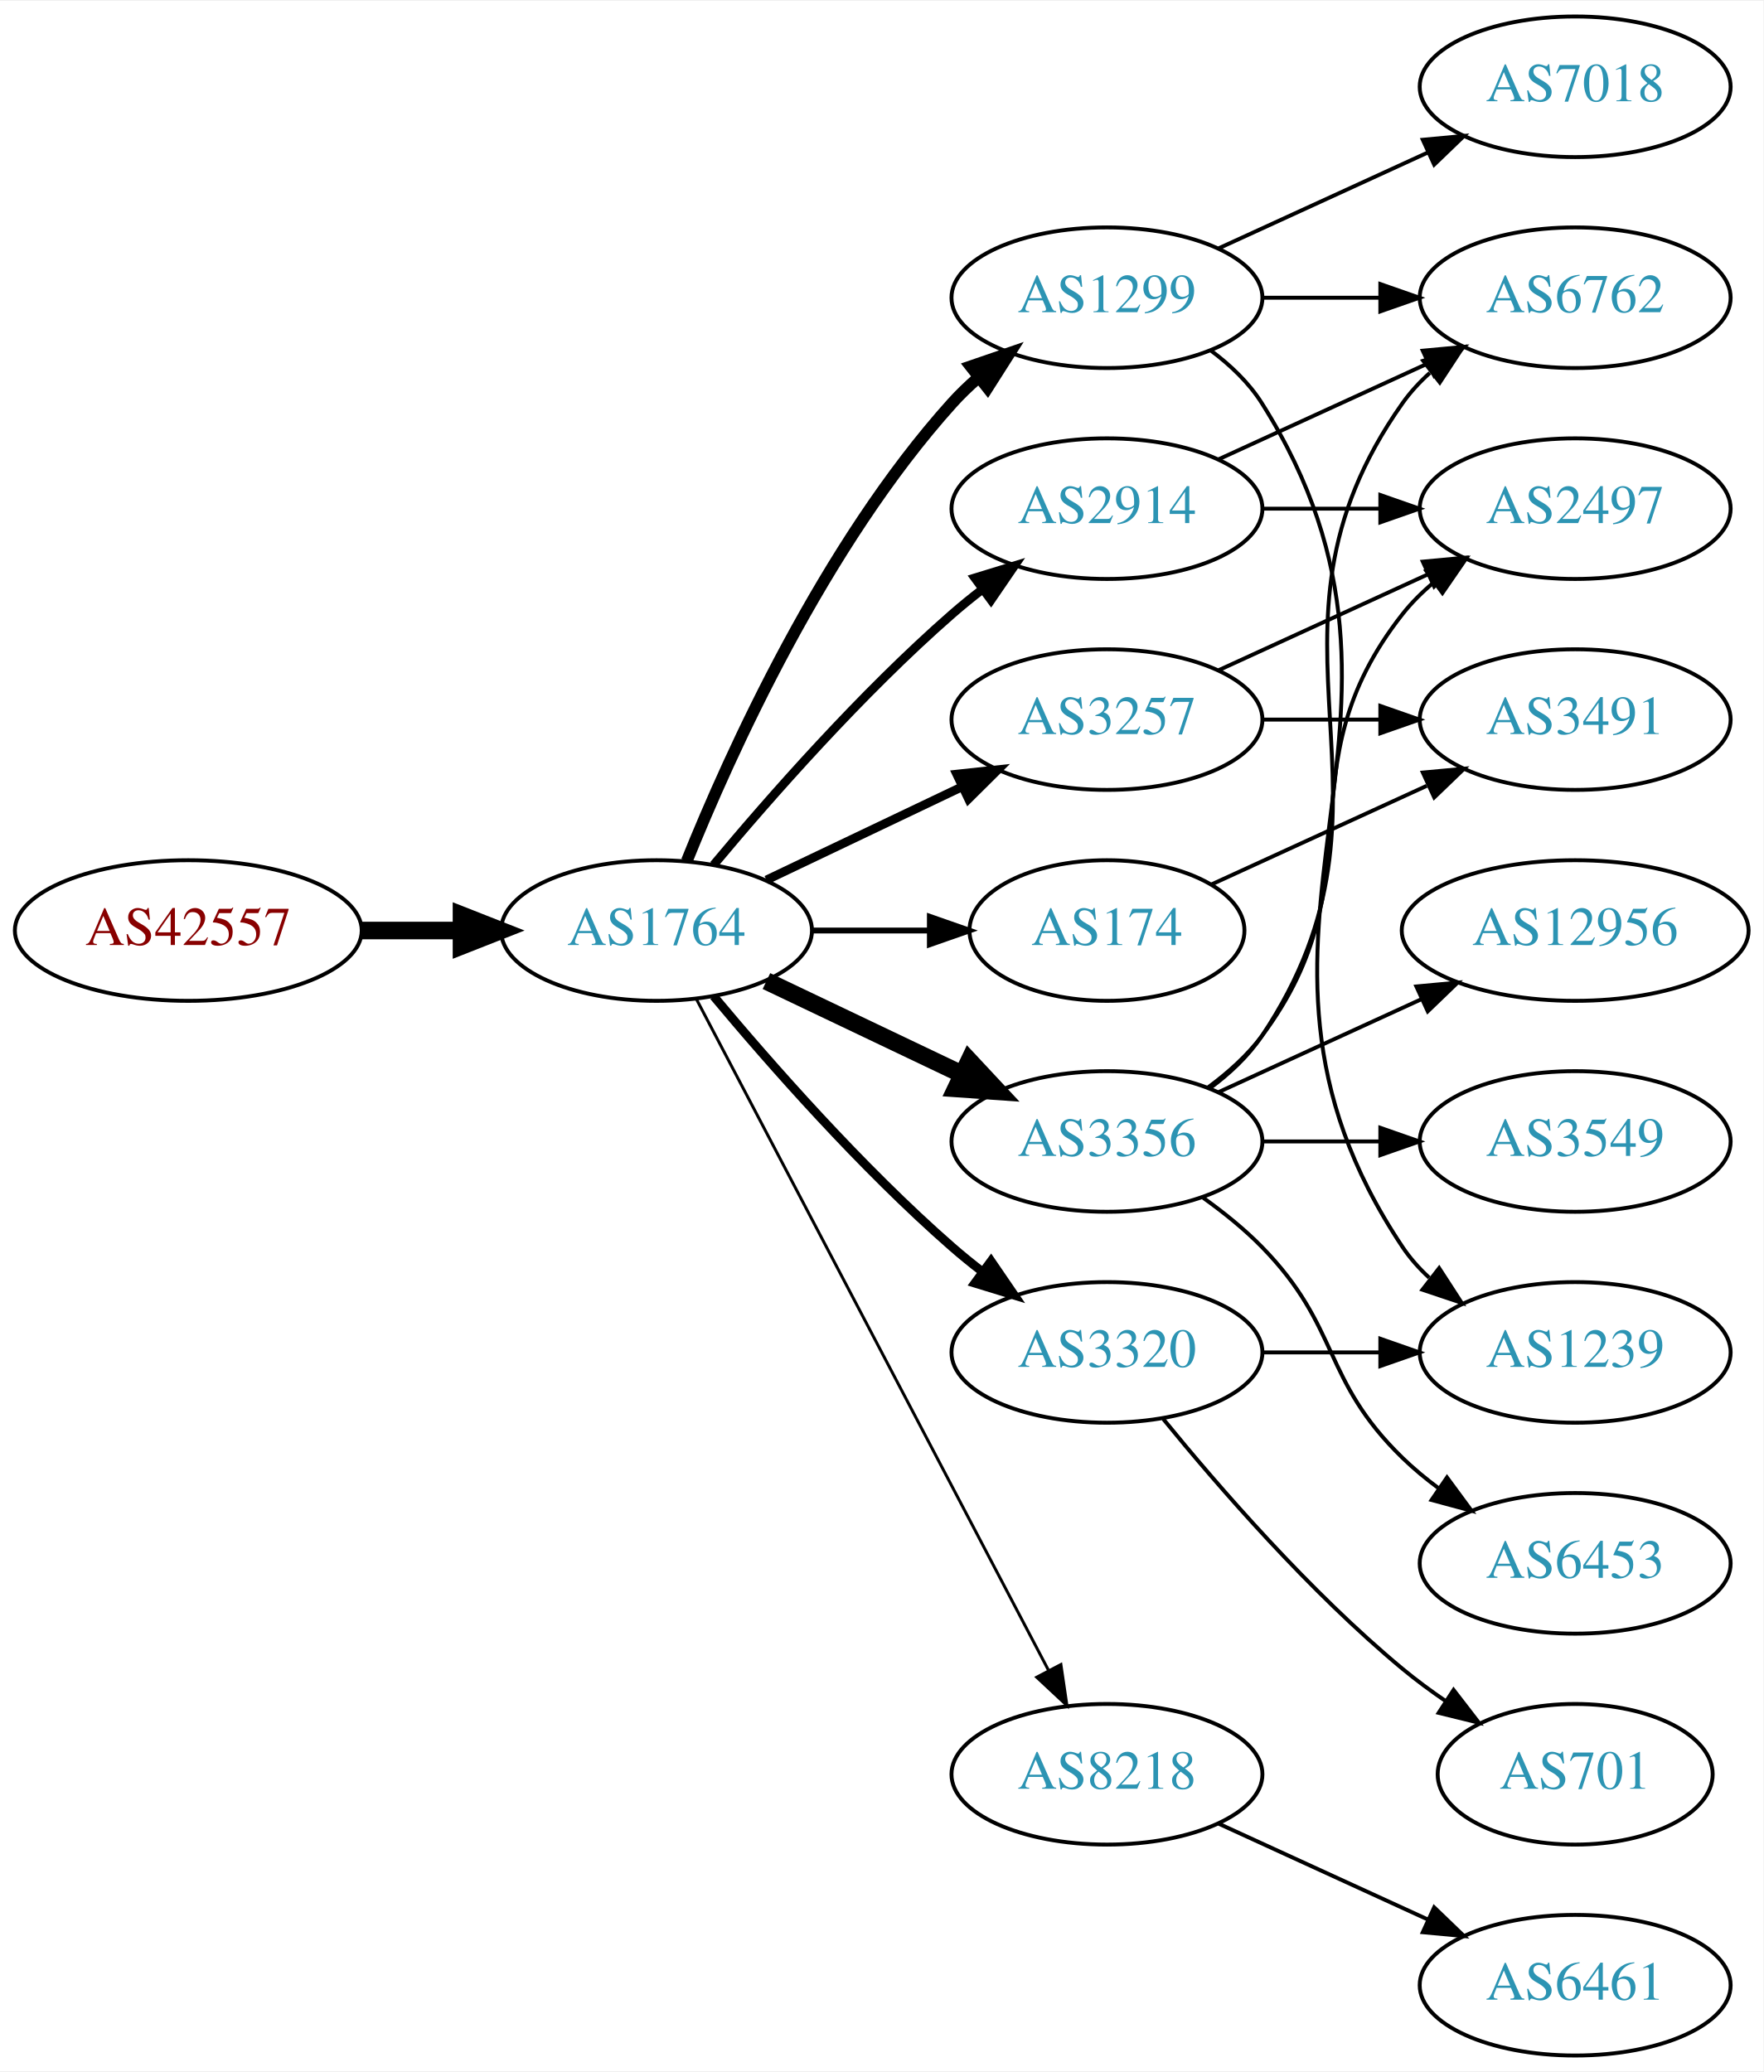
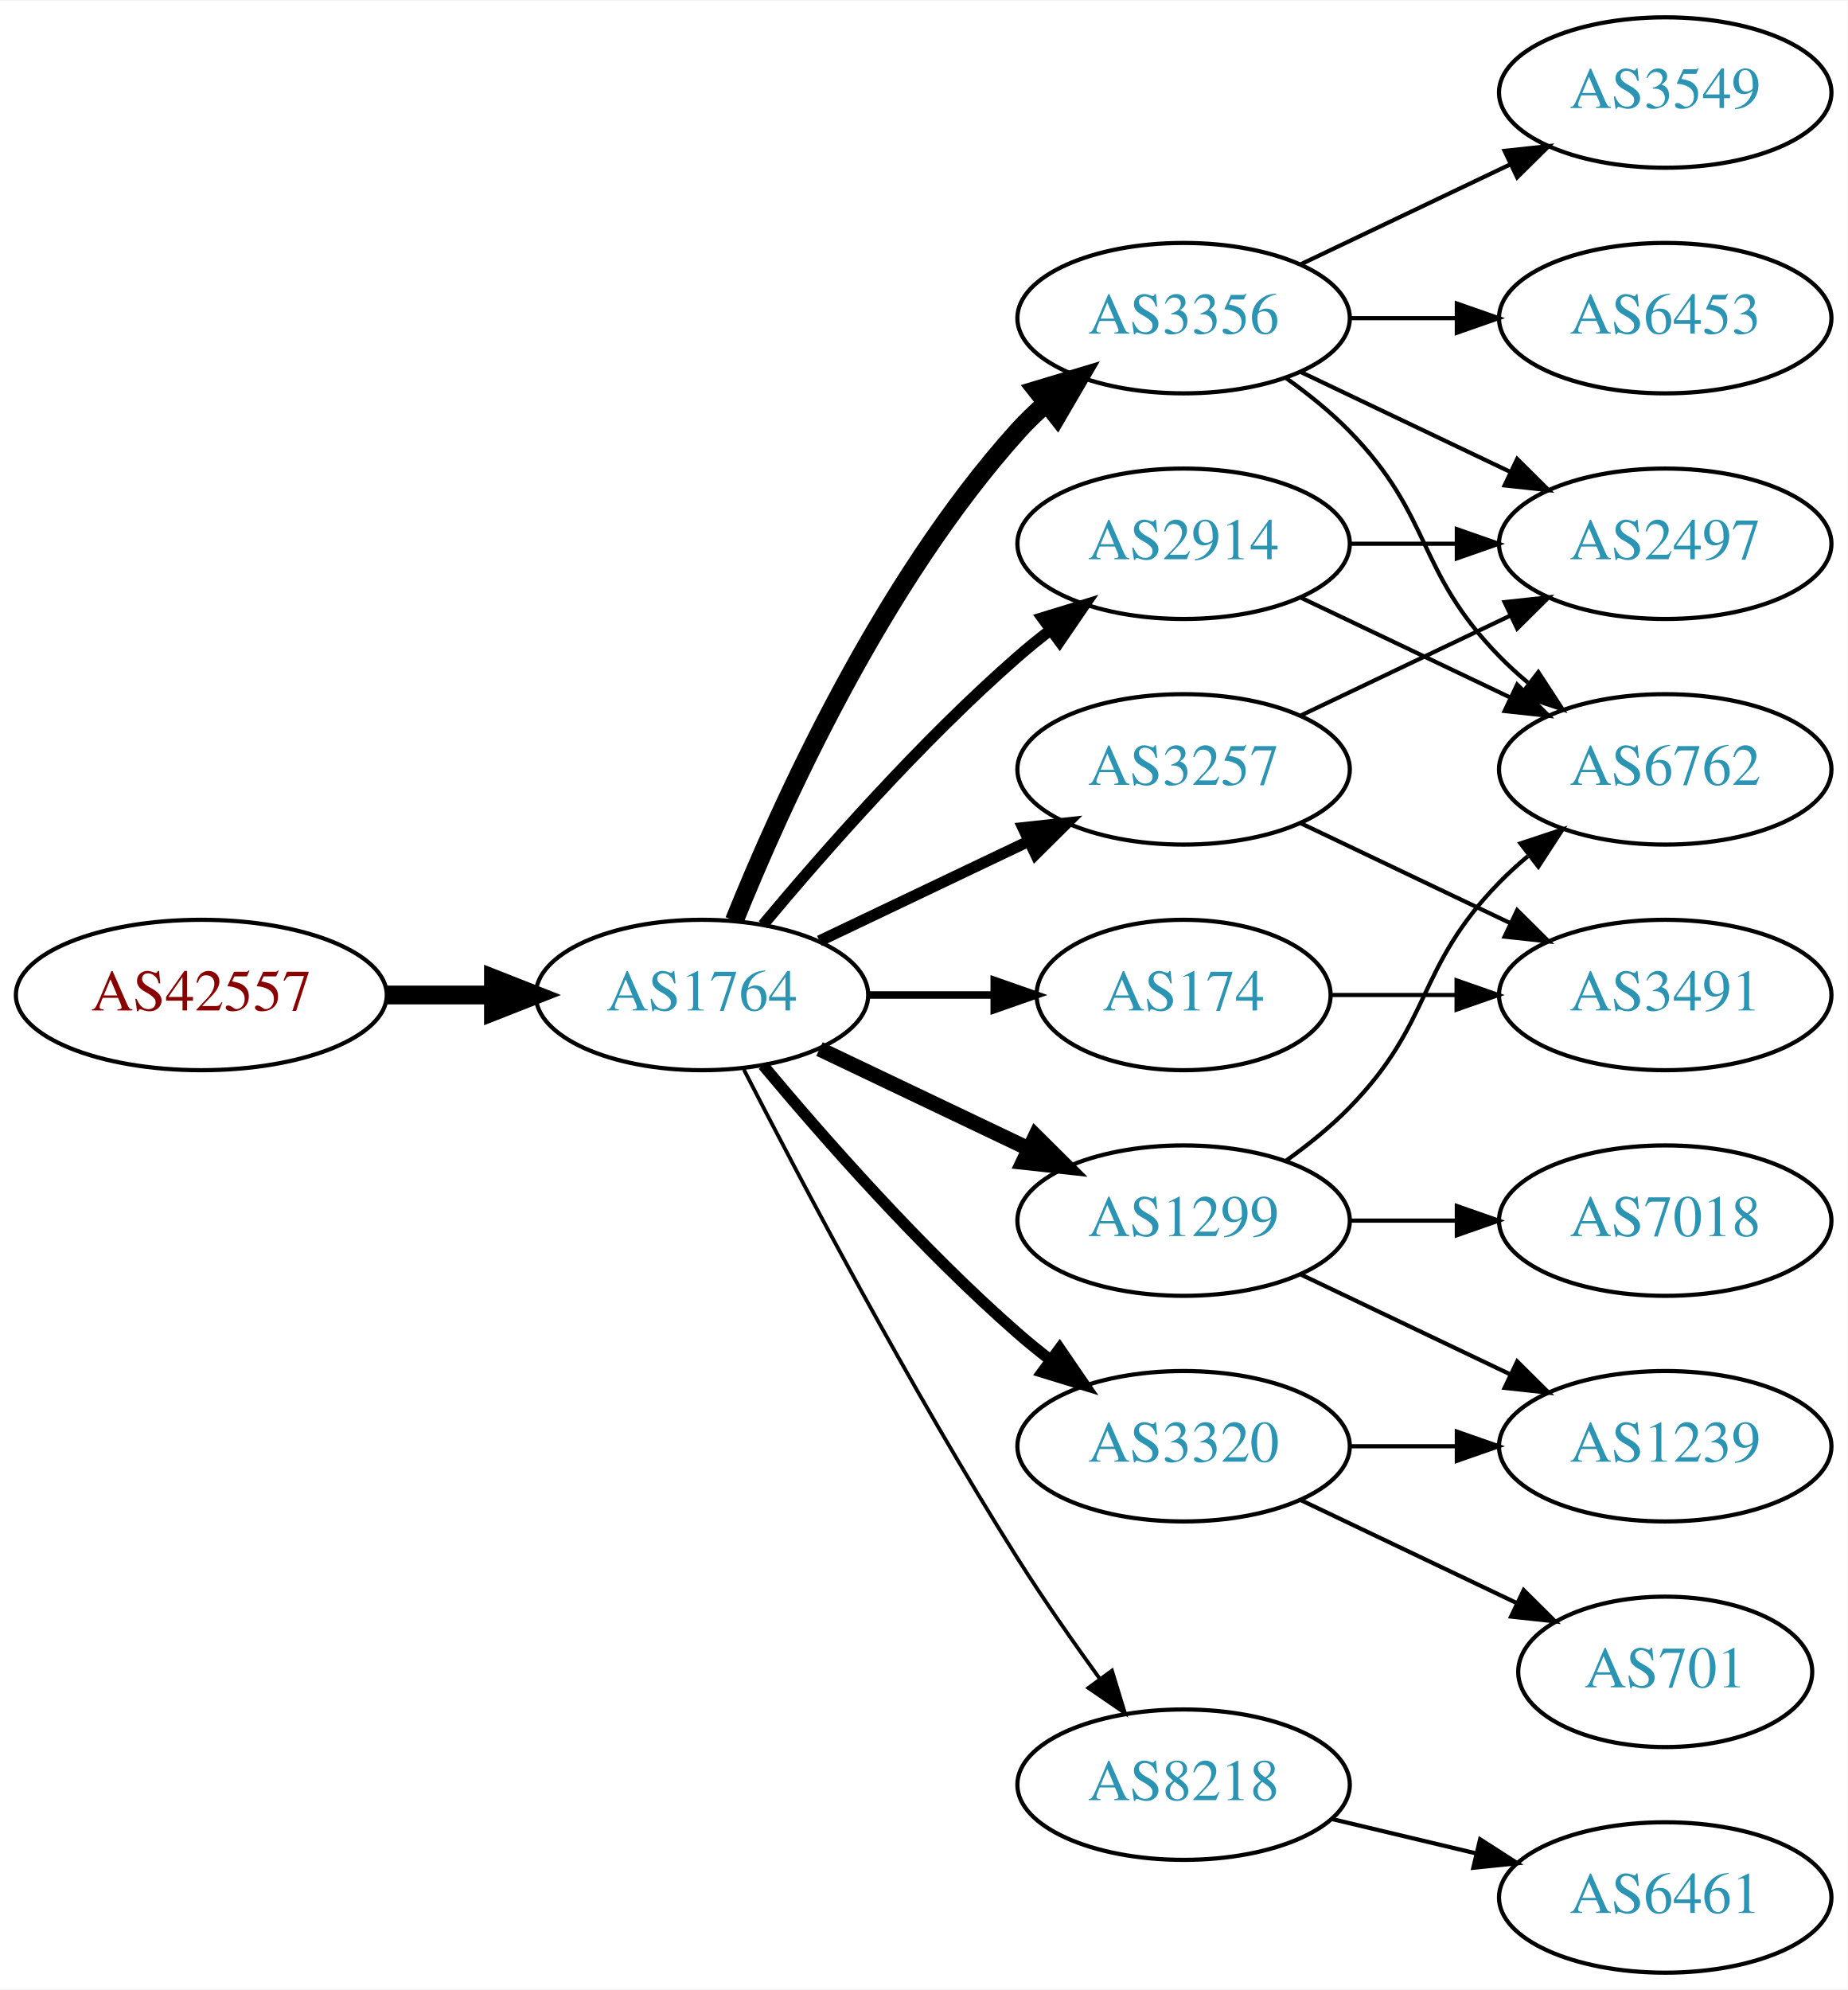
- <svg xmlns="http://www.w3.org/2000/svg" xmlns:xlink="http://www.w3.org/1999/xlink" width="451pt" height="530pt" viewBox="0.00 0.00 451.37 530.00">
-   <g id="graph0" class="graph" transform="scale(1 1) rotate(0) translate(4 526)">
-     <polygon fill="white" stroke="none" points="-4,4 -4,-526 447.37,-526 447.37,4 -4,4" />
+ <svg xmlns="http://www.w3.org/2000/svg" xmlns:xlink="http://www.w3.org/1999/xlink" width="442pt" height="476pt" viewBox="0.00 0.00 442.27 476.00">
+   <g id="graph0" class="graph" transform="scale(1 1) rotate(0) translate(4 472)">
+     <polygon fill="white" stroke="none" points="-4,4 -4,-472 438.271,-472 438.271,4 -4,4" />
    <g id="node1" class="node">
      <g id="a_node1">
        <a xlink:href="/asn/42557" xlink:title="AS42557 ~ Xidras GmbH [AT]">
-           <ellipse fill="#ffffff" stroke="black" cx="44.196" cy="-288" rx="44.393" ry="18" />
-           <text text-anchor="middle" x="44.196" y="-284.3" font-family="Times,serif" font-size="14.00" fill="#880000">AS42557</text>
+           <ellipse fill="#ffffff" stroke="black" cx="44.196" cy="-234" rx="44.393" ry="18" />
+           <text text-anchor="middle" x="44.196" y="-230.3" font-family="Times,serif" font-size="14.00" fill="#880000">AS42557</text>
        </a>
      </g>
    </g>
    <g id="node2" class="node">
      <g id="a_node2">
        <a xlink:href="/asn/1764" xlink:title="AS1764 ~ NEXTLAYER-AS [AT]">
-           <ellipse fill="#ffffff" stroke="black" cx="164.039" cy="-288" rx="39.794" ry="18" />
-           <text text-anchor="middle" x="164.039" y="-284.3" font-family="Times,serif" font-size="14.00" fill="#2c94b3">AS1764</text>
+           <ellipse fill="#ffffff" stroke="black" cx="164.039" cy="-234" rx="39.794" ry="18" />
+           <text text-anchor="middle" x="164.039" y="-230.3" font-family="Times,serif" font-size="14.00" fill="#2c94b3">AS1764</text>
        </a>
      </g>
    </g>
    <g id="edge1" class="edge">
-       <path fill="none" stroke="black" stroke-width="4.5" d="M88.407,-288C96.72,-288 105.482,-288 113.965,-288" />
-       <polygon fill="black" stroke="black" stroke-width="4.5" points="114.123,-291.938 124.123,-288 114.123,-284.063 114.123,-291.938" />
+       <path fill="none" stroke="black" stroke-width="4.5" d="M88.407,-234C96.72,-234 105.482,-234 113.965,-234" />
+       <polygon fill="black" stroke="black" stroke-width="4.5" points="114.123,-237.938 124.123,-234 114.123,-230.063 114.123,-237.938" />
    </g>
    <g id="node3" class="node">
      <g id="a_node3">
-         <a xlink:href="/asn/1299" xlink:title="AS1299 ~ Telia Carrier [EU]">
-           <ellipse fill="#ffffff" stroke="black" cx="279.332" cy="-450" rx="39.794" ry="18" />
-           <text text-anchor="middle" x="279.332" y="-446.3" font-family="Times,serif" font-size="14.00" fill="#2c94b3">AS1299</text>
+         <a xlink:href="/asn/2914" xlink:title="AS2914 ~ NTT America, Inc. [US]">
+           <ellipse fill="#ffffff" stroke="black" cx="279.332" cy="-342" rx="39.794" ry="18" />
+           <text text-anchor="middle" x="279.332" y="-338.3" font-family="Times,serif" font-size="14.00" fill="#2c94b3">AS2914</text>
        </a>
      </g>
    </g>
    <g id="edge2" class="edge">
-       <path fill="none" stroke="black" stroke-width="3" d="M171.786,-305.787C182.837,-333.243 206.891,-386.578 239.685,-423 241.688,-425.224 243.906,-427.363 246.239,-429.397" />
-       <polygon fill="black" stroke="black" stroke-width="3" points="244.437,-432.433 254.458,-435.873 248.769,-426.935 244.437,-432.433" />
+       <path fill="none" stroke="black" stroke-width="2.7" d="M178.669,-250.817C192.951,-267.929 216.498,-294.745 239.685,-315 242.151,-317.154 244.789,-319.294 247.487,-321.372" />
+       <polygon fill="black" stroke="black" stroke-width="2.7" points="245.512,-324.264 255.641,-327.37 249.66,-318.625 245.512,-324.264" />
    </g>
    <g id="node4" class="node">
      <g id="a_node4">
        <a xlink:href="/asn/3356" xlink:title="AS3356 ~ Level 3 Parent, LLC [US]">
-           <ellipse fill="#ffffff" stroke="black" cx="279.332" cy="-234" rx="39.794" ry="18" />
-           <text text-anchor="middle" x="279.332" y="-230.3" font-family="Times,serif" font-size="14.00" fill="#2c94b3">AS3356</text>
+           <ellipse fill="#ffffff" stroke="black" cx="279.332" cy="-396" rx="39.794" ry="18" />
+           <text text-anchor="middle" x="279.332" y="-392.3" font-family="Times,serif" font-size="14.00" fill="#2c94b3">AS3356</text>
        </a>
      </g>
    </g>
    <g id="edge3" class="edge">
-       <path fill="none" stroke="black" stroke-width="4.5" d="M192.175,-275.066C207.169,-267.919 225.99,-258.948 242.213,-251.215" />
-       <polygon fill="black" stroke="black" stroke-width="4.5" points="244.084,-254.686 251.417,-246.829 240.695,-247.577 244.084,-254.686" />
+       <path fill="none" stroke="black" stroke-width="4.5" d="M171.786,-251.787C182.837,-279.243 206.891,-332.578 239.685,-369 241.688,-371.224 243.906,-373.363 246.239,-375.397" />
+       <polygon fill="black" stroke="black" stroke-width="4.5" points="244.166,-378.777 254.458,-381.873 249.04,-372.591 244.166,-378.777" />
    </g>
    <g id="node5" class="node">
      <g id="a_node5">
-         <a xlink:href="/asn/2914" xlink:title="AS2914 ~ NTT America, Inc. [US]">
-           <ellipse fill="#ffffff" stroke="black" cx="279.332" cy="-396" rx="39.794" ry="18" />
-           <text text-anchor="middle" x="279.332" y="-392.3" font-family="Times,serif" font-size="14.00" fill="#2c94b3">AS2914</text>
+         <a xlink:href="/asn/3257" xlink:title="AS3257 ~ GTT [DE]">
+           <ellipse fill="#ffffff" stroke="black" cx="279.332" cy="-288" rx="39.794" ry="18" />
+           <text text-anchor="middle" x="279.332" y="-284.3" font-family="Times,serif" font-size="14.00" fill="#2c94b3">AS3257</text>
        </a>
      </g>
    </g>
    <g id="edge4" class="edge">
-       <path fill="none" stroke="black" stroke-width="2.25" d="M178.669,-304.817C192.951,-321.929 216.498,-348.745 239.685,-369 242.151,-371.154 244.789,-373.294 247.487,-375.372" />
-       <polygon fill="black" stroke="black" stroke-width="2.25" points="245.512,-378.264 255.641,-381.37 249.66,-372.625 245.512,-378.264" />
+       <path fill="none" stroke="black" stroke-width="2.7" d="M192.175,-246.934C207.169,-254.081 225.99,-263.052 242.213,-270.785" />
+       <polygon fill="black" stroke="black" stroke-width="2.7" points="240.884,-274.028 251.417,-275.171 243.895,-267.709 240.884,-274.028" />
    </g>
    <g id="node6" class="node">
      <g id="a_node6">
-         <a xlink:href="/asn/8218" xlink:title="AS8218 ~ legacy Neotelecoms [FR]">
-           <ellipse fill="#ffffff" stroke="black" cx="279.332" cy="-72" rx="39.794" ry="18" />
-           <text text-anchor="middle" x="279.332" y="-68.3" font-family="Times,serif" font-size="14.00" fill="#2c94b3">AS8218</text>
+         <a xlink:href="/asn/174" xlink:title="AS174 ~ Cogent Communications [US]">
+           <ellipse fill="#ffffff" stroke="black" cx="279.332" cy="-234" rx="35.194" ry="18" />
+           <text text-anchor="middle" x="279.332" y="-230.3" font-family="Times,serif" font-size="14.00" fill="#2c94b3">AS174</text>
        </a>
      </g>
    </g>
    <g id="edge5" class="edge">
-       <path fill="none" stroke="black" stroke-width="0.75" d="M174.31,-270.324C194.151,-232.495 240.829,-143.501 264.316,-98.722" />
-       <polygon fill="black" stroke="black" stroke-width="0.75" points="267.546,-100.099 269.091,-89.618 261.347,-96.848 267.546,-100.099" />
+       <path fill="none" stroke="black" stroke-width="1.8" d="M203.711,-234C213.416,-234 223.907,-234 233.87,-234" />
+       <polygon fill="black" stroke="black" stroke-width="1.8" points="234.006,-237.5 244.006,-234 234.006,-230.5 234.006,-237.5" />
    </g>
    <g id="node7" class="node">
      <g id="a_node7">
-         <a xlink:href="/asn/174" xlink:title="AS174 ~ Cogent Communications [US]">
-           <ellipse fill="#ffffff" stroke="black" cx="279.332" cy="-288" rx="35.194" ry="18" />
-           <text text-anchor="middle" x="279.332" y="-284.3" font-family="Times,serif" font-size="14.00" fill="#2c94b3">AS174</text>
+         <a xlink:href="/asn/8218" xlink:title="AS8218 ~ legacy Neotelecoms [FR]">
+           <ellipse fill="#ffffff" stroke="black" cx="279.332" cy="-45" rx="39.794" ry="18" />
+           <text text-anchor="middle" x="279.332" y="-41.3" font-family="Times,serif" font-size="14.00" fill="#2c94b3">AS8218</text>
        </a>
      </g>
    </g>
    <g id="edge6" class="edge">
-       <path fill="none" stroke="black" stroke-width="1.5" d="M203.711,-288C213.416,-288 223.907,-288 233.87,-288" />
-       <polygon fill="black" stroke="black" stroke-width="1.5" points="234.006,-291.5 244.006,-288 234.006,-284.5 234.006,-291.5" />
+       <path fill="none" stroke="black" stroke-width="0.9" d="M174.065,-216.148C187.501,-189.945 213.95,-139.763 239.685,-99 245.748,-89.396 252.868,-79.187 259.333,-70.261" />
+       <polygon fill="black" stroke="black" stroke-width="0.9" points="262.185,-72.291 265.276,-62.157 256.54,-68.152 262.185,-72.291" />
    </g>
    <g id="node8" class="node">
      <g id="a_node8">
-         <a xlink:href="/asn/3320" xlink:title="AS3320 ~ DTAG [DE]">
+         <a xlink:href="/asn/1299" xlink:title="AS1299 ~ Telia Carrier [EU]">
          <ellipse fill="#ffffff" stroke="black" cx="279.332" cy="-180" rx="39.794" ry="18" />
-           <text text-anchor="middle" x="279.332" y="-176.3" font-family="Times,serif" font-size="14.00" fill="#2c94b3">AS3320</text>
+           <text text-anchor="middle" x="279.332" y="-176.3" font-family="Times,serif" font-size="14.00" fill="#2c94b3">AS1299</text>
        </a>
      </g>
    </g>
    <g id="edge7" class="edge">
-       <path fill="none" stroke="black" stroke-width="2.25" d="M178.669,-271.183C192.951,-254.071 216.498,-227.255 239.685,-207 242.151,-204.846 244.789,-202.706 247.487,-200.628" />
-       <polygon fill="black" stroke="black" stroke-width="2.25" points="249.66,-203.375 255.641,-194.63 245.512,-197.736 249.66,-203.375" />
+       <path fill="none" stroke="black" stroke-width="3.6" d="M192.175,-221.066C207.169,-213.919 225.99,-204.948 242.213,-197.215" />
+       <polygon fill="black" stroke="black" stroke-width="3.6" points="243.895,-200.291 251.417,-192.829 240.884,-193.972 243.895,-200.291" />
    </g>
    <g id="node9" class="node">
      <g id="a_node9">
-         <a xlink:href="/asn/3257" xlink:title="AS3257 ~ GTT [DE]">
-           <ellipse fill="#ffffff" stroke="black" cx="279.332" cy="-342" rx="39.794" ry="18" />
-           <text text-anchor="middle" x="279.332" y="-338.3" font-family="Times,serif" font-size="14.00" fill="#2c94b3">AS3257</text>
+         <a xlink:href="/asn/3320" xlink:title="AS3320 ~ DTAG [DE]">
+           <ellipse fill="#ffffff" stroke="black" cx="279.332" cy="-126" rx="39.794" ry="18" />
+           <text text-anchor="middle" x="279.332" y="-122.3" font-family="Times,serif" font-size="14.00" fill="#2c94b3">AS3320</text>
        </a>
      </g>
    </g>
    <g id="edge8" class="edge">
-       <path fill="none" stroke="black" stroke-width="2.25" d="M192.175,-300.934C207.169,-308.081 225.99,-317.052 242.213,-324.785" />
-       <polygon fill="black" stroke="black" stroke-width="2.25" points="240.884,-328.028 251.417,-329.171 243.895,-321.709 240.884,-328.028" />
+       <path fill="none" stroke="black" stroke-width="2.7" d="M178.669,-217.183C192.951,-200.071 216.498,-173.255 239.685,-153 242.151,-150.846 244.789,-148.706 247.487,-146.628" />
+       <polygon fill="black" stroke="black" stroke-width="2.7" points="249.66,-149.375 255.641,-140.63 245.512,-143.736 249.66,-149.375" />
    </g>
    <g id="node10" class="node">
      <g id="a_node10">
        <a xlink:href="/asn/6762" xlink:title="AS6762 ~ TELECOM ITALIA SPARKLE S.p.A. [IT]">
-           <ellipse fill="#ffffff" stroke="black" cx="399.174" cy="-450" rx="39.794" ry="18" />
-           <text text-anchor="middle" x="399.174" y="-446.3" font-family="Times,serif" font-size="14.00" fill="#2c94b3">AS6762</text>
+           <ellipse fill="#ffffff" stroke="black" cx="394.625" cy="-288" rx="39.794" ry="18" />
+           <text text-anchor="middle" x="394.625" y="-284.3" font-family="Times,serif" font-size="14.00" fill="#2c94b3">AS6762</text>
+         </a>
+       </g>
+     </g>
+     <g id="edge14" class="edge">
+       <path fill="none" stroke="black" d="M307.468,-329.066C322.462,-321.919 341.283,-312.948 357.506,-305.215" />
+       <polygon fill="black" stroke="black" points="359.188,-308.291 366.71,-300.829 356.177,-301.972 359.188,-308.291" />
+     </g>
+     <g id="node13" class="node">
+       <g id="a_node13">
+         <a xlink:href="/asn/2497" xlink:title="AS2497 ~ Internet Initiative Japan Inc. [JP]">
+           <ellipse fill="#ffffff" stroke="black" cx="394.625" cy="-342" rx="39.794" ry="18" />
+           <text text-anchor="middle" x="394.625" y="-338.3" font-family="Times,serif" font-size="14.00" fill="#2c94b3">AS2497</text>
+         </a>
+       </g>
+     </g>
+     <g id="edge13" class="edge">
+       <path fill="none" stroke="black" d="M319.004,-342C327.207,-342 335.971,-342 344.503,-342" />
+       <polygon fill="black" stroke="black" points="344.742,-345.5 354.742,-342 344.742,-338.5 344.742,-345.5" />
+     </g>
+     <g id="edge9" class="edge">
+       <path fill="none" stroke="black" d="M303.926,-381.611C309.182,-377.852 314.513,-373.563 318.978,-369 339.151,-348.383 334.806,-335.617 354.978,-315 357.071,-312.861 359.354,-310.782 361.731,-308.79" />
+       <polygon fill="black" stroke="black" points="364.249,-311.268 370.031,-302.389 359.974,-305.725 364.249,-311.268" />
+     </g>
+     <g id="node11" class="node">
+       <g id="a_node11">
+         <a xlink:href="/asn/3549" xlink:title="AS3549 ~ Level 3 Parent, LLC [US]">
+           <ellipse fill="#ffffff" stroke="black" cx="394.625" cy="-450" rx="39.794" ry="18" />
+           <text text-anchor="middle" x="394.625" y="-446.3" font-family="Times,serif" font-size="14.00" fill="#2c94b3">AS3549</text>
+         </a>
+       </g>
+     </g>
+     <g id="edge10" class="edge">
+       <path fill="none" stroke="black" d="M307.468,-408.934C322.462,-416.081 341.283,-425.052 357.506,-432.785" />
+       <polygon fill="black" stroke="black" points="356.177,-436.028 366.71,-437.171 359.188,-429.709 356.177,-436.028" />
+     </g>
+     <g id="node12" class="node">
+       <g id="a_node12">
+         <a xlink:href="/asn/6453" xlink:title="AS6453 ~ TATA COMMUNICATIONS (AMERICA) INC [US]">
+           <ellipse fill="#ffffff" stroke="black" cx="394.625" cy="-396" rx="39.794" ry="18" />
+           <text text-anchor="middle" x="394.625" y="-392.3" font-family="Times,serif" font-size="14.00" fill="#2c94b3">AS6453</text>
+         </a>
+       </g>
+     </g>
+     <g id="edge11" class="edge">
+       <path fill="none" stroke="black" d="M319.004,-396C327.207,-396 335.971,-396 344.503,-396" />
+       <polygon fill="black" stroke="black" points="344.742,-399.5 354.742,-396 344.742,-392.5 344.742,-399.5" />
+     </g>
+     <g id="edge12" class="edge">
+       <path fill="none" stroke="black" d="M307.468,-383.066C322.462,-375.919 341.283,-366.948 357.506,-359.215" />
+       <polygon fill="black" stroke="black" points="359.188,-362.291 366.71,-354.829 356.177,-355.972 359.188,-362.291" />
+     </g>
+     <g id="edge20" class="edge">
+       <path fill="none" stroke="black" d="M307.468,-300.934C322.462,-308.081 341.283,-317.052 357.506,-324.785" />
+       <polygon fill="black" stroke="black" points="356.177,-328.028 366.71,-329.171 359.188,-321.709 356.177,-328.028" />
+     </g>
+     <g id="node17" class="node">
+       <g id="a_node17">
+         <a xlink:href="/asn/3491" xlink:title="AS3491 ~ PCCW Global, Inc. [US]">
+           <ellipse fill="#ffffff" stroke="black" cx="394.625" cy="-234" rx="39.794" ry="18" />
+           <text text-anchor="middle" x="394.625" y="-230.3" font-family="Times,serif" font-size="14.00" fill="#2c94b3">AS3491</text>
        </a>
      </g>
    </g>
    <g id="edge19" class="edge">
-       <path fill="none" stroke="black" d="M319.244,-450C328.798,-450 339.147,-450 349.11,-450" />
-       <polygon fill="black" stroke="black" points="349.302,-453.5 359.302,-450 349.302,-446.5 349.302,-453.5" />
+       <path fill="none" stroke="black" d="M307.468,-275.066C322.462,-267.919 341.283,-258.948 357.506,-251.215" />
+       <polygon fill="black" stroke="black" points="359.188,-254.291 366.71,-246.829 356.177,-247.972 359.188,-254.291" />
+     </g>
+     <g id="edge23" class="edge">
+       <path fill="none" stroke="black" d="M314.631,-234C324.008,-234 334.358,-234 344.393,-234" />
+       <polygon fill="black" stroke="black" points="344.681,-237.5 354.681,-234 344.681,-230.5 344.681,-237.5" />
+     </g>
+     <g id="node14" class="node">
+       <g id="a_node14">
+         <a xlink:href="/asn/6461" xlink:title="AS6461 ~ Zayo Bandwidth [US]">
+           <ellipse fill="#ffffff" stroke="black" cx="394.625" cy="-18" rx="39.794" ry="18" />
+           <text text-anchor="middle" x="394.625" y="-14.3" font-family="Times,serif" font-size="14.00" fill="#2c94b3">AS6461</text>
+         </a>
+       </g>
+     </g>
+     <g id="edge15" class="edge">
+       <path fill="none" stroke="black" d="M314.939,-36.752C325.81,-34.162 337.964,-31.265 349.407,-28.538" />
+       <polygon fill="black" stroke="black" points="350.313,-31.92 359.229,-26.197 348.69,-25.111 350.313,-31.92" />
+     </g>
+     <g id="edge18" class="edge">
+       <path fill="none" stroke="black" d="M303.926,-194.389C309.182,-198.148 314.513,-202.437 318.978,-207 339.151,-227.617 334.806,-240.383 354.978,-261 357.071,-263.139 359.354,-265.218 361.731,-267.21" />
+       <polygon fill="black" stroke="black" points="359.974,-270.275 370.031,-273.611 364.249,-264.732 359.974,-270.275" />
+     </g>
+     <g id="node15" class="node">
+       <g id="a_node15">
+         <a xlink:href="/asn/7018" xlink:title="AS7018 ~ AT&amp;T Services, Inc. [US]">
+           <ellipse fill="#ffffff" stroke="black" cx="394.625" cy="-180" rx="39.794" ry="18" />
+           <text text-anchor="middle" x="394.625" y="-176.3" font-family="Times,serif" font-size="14.00" fill="#2c94b3">AS7018</text>
+         </a>
+       </g>
+     </g>
+     <g id="edge16" class="edge">
+       <path fill="none" stroke="black" d="M319.004,-180C327.207,-180 335.971,-180 344.503,-180" />
+       <polygon fill="black" stroke="black" points="344.742,-183.5 354.742,-180 344.742,-176.5 344.742,-183.5" />
    </g>
    <g id="node16" class="node">
      <g id="a_node16">
        <a xlink:href="/asn/1239" xlink:title="AS1239 ~ Sprint [US]">
-           <ellipse fill="#ffffff" stroke="black" cx="399.174" cy="-180" rx="39.794" ry="18" />
-           <text text-anchor="middle" x="399.174" y="-176.3" font-family="Times,serif" font-size="14.00" fill="#2c94b3">AS1239</text>
+           <ellipse fill="#ffffff" stroke="black" cx="394.625" cy="-126" rx="39.794" ry="18" />
+           <text text-anchor="middle" x="394.625" y="-122.3" font-family="Times,serif" font-size="14.00" fill="#2c94b3">AS1239</text>
        </a>
      </g>
    </g>
    <g id="edge17" class="edge">
-       <path fill="none" stroke="black" d="M305.858,-436.528C310.903,-432.777 315.658,-428.26 318.978,-423 370.928,-340.7 300.94,-287.944 354.978,-207 356.893,-204.131 359.227,-201.51 361.808,-199.128" />
-       <polygon fill="black" stroke="black" points="364.359,-201.579 370.12,-192.687 360.071,-196.046 364.359,-201.579" />
-     </g>
-     <g id="node17" class="node">
-       <g id="a_node17">
-         <a xlink:href="/asn/7018" xlink:title="AS7018 ~ AT&amp;T Services, Inc. [US]">
-           <ellipse fill="#ffffff" stroke="black" cx="399.174" cy="-504" rx="39.794" ry="18" />
-           <text text-anchor="middle" x="399.174" y="-500.3" font-family="Times,serif" font-size="14.00" fill="#2c94b3">AS7018</text>
-         </a>
-       </g>
-     </g>
-     <g id="edge18" class="edge">
-       <path fill="none" stroke="black" d="M307.96,-462.661C323.917,-469.973 344.188,-479.261 361.471,-487.181" />
-       <polygon fill="black" stroke="black" points="360.169,-490.435 370.718,-491.419 363.085,-484.071 360.169,-490.435" />
-     </g>
-     <g id="edge14" class="edge">
-       <path fill="none" stroke="black" d="M305.651,-247.607C310.707,-251.351 315.518,-255.831 318.978,-261 360.003,-322.294 312.399,-362.775 354.978,-423 356.969,-425.816 359.356,-428.401 361.972,-430.76" />
-       <polygon fill="black" stroke="black" points="360.271,-433.865 370.34,-437.162 364.525,-428.306 360.271,-433.865" />
-     </g>
-     <g id="node11" class="node">
-       <g id="a_node11">
-         <a xlink:href="/asn/2497" xlink:title="AS2497 ~ Internet Initiative Japan Inc. [JP]">
-           <ellipse fill="#ffffff" stroke="black" cx="399.174" cy="-396" rx="39.794" ry="18" />
-           <text text-anchor="middle" x="399.174" y="-392.3" font-family="Times,serif" font-size="14.00" fill="#2c94b3">AS2497</text>
-         </a>
-       </g>
-     </g>
-     <g id="edge15" class="edge">
-       <path fill="none" stroke="black" d="M305.262,-247.882C310.338,-251.611 315.256,-256.016 318.978,-261 349.249,-301.542 323.679,-329.246 354.978,-369 357.303,-371.953 360.047,-374.67 363.006,-377.147" />
-       <polygon fill="black" stroke="black" points="361.065,-380.064 371.203,-383.145 365.199,-374.415 361.065,-380.064" />
-     </g>
-     <g id="node13" class="node">
-       <g id="a_node13">
-         <a xlink:href="/asn/12956" xlink:title="AS12956 ~ TELXIUS [ES]">
-           <ellipse fill="#ffffff" stroke="black" cx="399.174" cy="-288" rx="44.393" ry="18" />
-           <text text-anchor="middle" x="399.174" y="-284.3" font-family="Times,serif" font-size="14.00" fill="#2c94b3">AS12956</text>
-         </a>
-       </g>
-     </g>
-     <g id="edge12" class="edge">
-       <path fill="none" stroke="black" d="M307.96,-246.661C323.458,-253.762 343.025,-262.728 359.971,-270.494" />
-       <polygon fill="black" stroke="black" points="358.525,-273.681 369.074,-274.665 361.441,-267.317 358.525,-273.681" />
-     </g>
-     <g id="node14" class="node">
-       <g id="a_node14">
-         <a xlink:href="/asn/3549" xlink:title="AS3549 ~ Level 3 Parent, LLC [US]">
-           <ellipse fill="#ffffff" stroke="black" cx="399.174" cy="-234" rx="39.794" ry="18" />
-           <text text-anchor="middle" x="399.174" y="-230.3" font-family="Times,serif" font-size="14.00" fill="#2c94b3">AS3549</text>
-         </a>
-       </g>
-     </g>
-     <g id="edge13" class="edge">
-       <path fill="none" stroke="black" d="M319.244,-234C328.798,-234 339.147,-234 349.11,-234" />
-       <polygon fill="black" stroke="black" points="349.302,-237.5 359.302,-234 349.302,-230.5 349.302,-237.5" />
-     </g>
-     <g id="node15" class="node">
-       <g id="a_node15">
-         <a xlink:href="/asn/6453" xlink:title="AS6453 ~ TATA COMMUNICATIONS (AMERICA) INC [US]">
-           <ellipse fill="#ffffff" stroke="black" cx="399.174" cy="-126" rx="39.794" ry="18" />
-           <text text-anchor="middle" x="399.174" y="-122.3" font-family="Times,serif" font-size="14.00" fill="#2c94b3">AS6453</text>
-         </a>
-       </g>
-     </g>
-     <g id="edge16" class="edge">
-       <path fill="none" stroke="black" d="M303.926,-219.611C309.182,-215.852 314.513,-211.563 318.978,-207 339.151,-186.383 334.285,-173.094 354.978,-153 357.823,-150.237 360.997,-147.614 364.297,-145.166" />
-       <polygon fill="black" stroke="black" points="366.363,-147.994 372.645,-139.462 362.414,-142.214 366.363,-147.994" />
-     </g>
-     <g id="edge9" class="edge">
-       <path fill="none" stroke="black" d="M307.96,-408.661C323.917,-415.973 344.188,-425.261 361.471,-433.181" />
-       <polygon fill="black" stroke="black" points="360.169,-436.435 370.718,-437.419 363.085,-430.071 360.169,-436.435" />
-     </g>
-     <g id="edge10" class="edge">
-       <path fill="none" stroke="black" d="M319.244,-396C328.798,-396 339.147,-396 349.11,-396" />
-       <polygon fill="black" stroke="black" points="349.302,-399.5 359.302,-396 349.302,-392.5 349.302,-399.5" />
-     </g>
-     <g id="node12" class="node">
-       <g id="a_node12">
-         <a xlink:href="/asn/6461" xlink:title="AS6461 ~ Zayo Bandwidth [US]">
-           <ellipse fill="#ffffff" stroke="black" cx="399.174" cy="-18" rx="39.794" ry="18" />
-           <text text-anchor="middle" x="399.174" y="-14.3" font-family="Times,serif" font-size="14.00" fill="#2c94b3">AS6461</text>
-         </a>
-       </g>
-     </g>
-     <g id="edge11" class="edge">
-       <path fill="none" stroke="black" d="M307.96,-59.339C323.917,-52.027 344.188,-42.739 361.471,-34.819" />
-       <polygon fill="black" stroke="black" points="363.085,-37.929 370.718,-30.581 360.169,-31.565 363.085,-37.929" />
-     </g>
-     <g id="node19" class="node">
-       <g id="a_node19">
-         <a xlink:href="/asn/3491" xlink:title="AS3491 ~ PCCW Global, Inc. [US]">
-           <ellipse fill="#ffffff" stroke="black" cx="399.174" cy="-342" rx="39.794" ry="18" />
-           <text text-anchor="middle" x="399.174" y="-338.3" font-family="Times,serif" font-size="14.00" fill="#2c94b3">AS3491</text>
-         </a>
-       </g>
-     </g>
-     <g id="edge24" class="edge">
-       <path fill="none" stroke="black" d="M306.193,-299.851C322.313,-307.238 343.316,-316.862 361.181,-325.048" />
-       <polygon fill="black" stroke="black" points="360.183,-328.441 370.732,-329.425 363.099,-322.077 360.183,-328.441" />
-     </g>
-     <g id="edge20" class="edge">
-       <path fill="none" stroke="black" d="M319.244,-180C328.798,-180 339.147,-180 349.11,-180" />
-       <polygon fill="black" stroke="black" points="349.302,-183.5 359.302,-180 349.302,-176.5 349.302,-183.5" />
+       <path fill="none" stroke="black" d="M307.468,-167.066C322.462,-159.919 341.283,-150.948 357.506,-143.215" />
+       <polygon fill="black" stroke="black" points="359.188,-146.291 366.71,-138.829 356.177,-139.972 359.188,-146.291" />
+     </g>
+     <g id="edge21" class="edge">
+       <path fill="none" stroke="black" d="M319.004,-126C327.207,-126 335.971,-126 344.503,-126" />
+       <polygon fill="black" stroke="black" points="344.742,-129.5 354.742,-126 344.742,-122.5 344.742,-129.5" />
    </g>
    <g id="node18" class="node">
      <g id="a_node18">
        <a xlink:href="/asn/701" xlink:title="AS701 ~ UUNET [US]">
-           <ellipse fill="#ffffff" stroke="black" cx="399.174" cy="-72" rx="35.194" ry="18" />
-           <text text-anchor="middle" x="399.174" y="-68.3" font-family="Times,serif" font-size="14.00" fill="#2c94b3">AS701</text>
-         </a>
-       </g>
-     </g>
-     <g id="edge21" class="edge">
-       <path fill="none" stroke="black" d="M293.751,-162.935C307.865,-145.625 331.28,-118.655 354.978,-99 358.441,-96.128 362.234,-93.331 366.088,-90.692" />
-       <polygon fill="black" stroke="black" points="368.05,-93.592 374.521,-85.203 364.231,-87.725 368.05,-93.592" />
-     </g>
-     <g id="edge23" class="edge">
-       <path fill="none" stroke="black" d="M307.96,-354.661C323.917,-361.973 344.188,-371.261 361.471,-379.181" />
-       <polygon fill="black" stroke="black" points="360.169,-382.435 370.718,-383.419 363.085,-376.071 360.169,-382.435" />
+           <ellipse fill="#ffffff" stroke="black" cx="394.625" cy="-72" rx="35.194" ry="18" />
+           <text text-anchor="middle" x="394.625" y="-68.3" font-family="Times,serif" font-size="14.00" fill="#2c94b3">AS701</text>
+         </a>
+       </g>
    </g>
    <g id="edge22" class="edge">
-       <path fill="none" stroke="black" d="M319.244,-342C328.798,-342 339.147,-342 349.11,-342" />
-       <polygon fill="black" stroke="black" points="349.302,-345.5 359.302,-342 349.302,-338.5 349.302,-345.5" />
+       <path fill="none" stroke="black" d="M307.468,-113.066C322.9,-105.71 342.385,-96.423 358.92,-88.541" />
+       <polygon fill="black" stroke="black" points="360.741,-91.551 368.262,-84.089 357.729,-85.232 360.741,-91.551" />
    </g>
  </g>
</svg>
